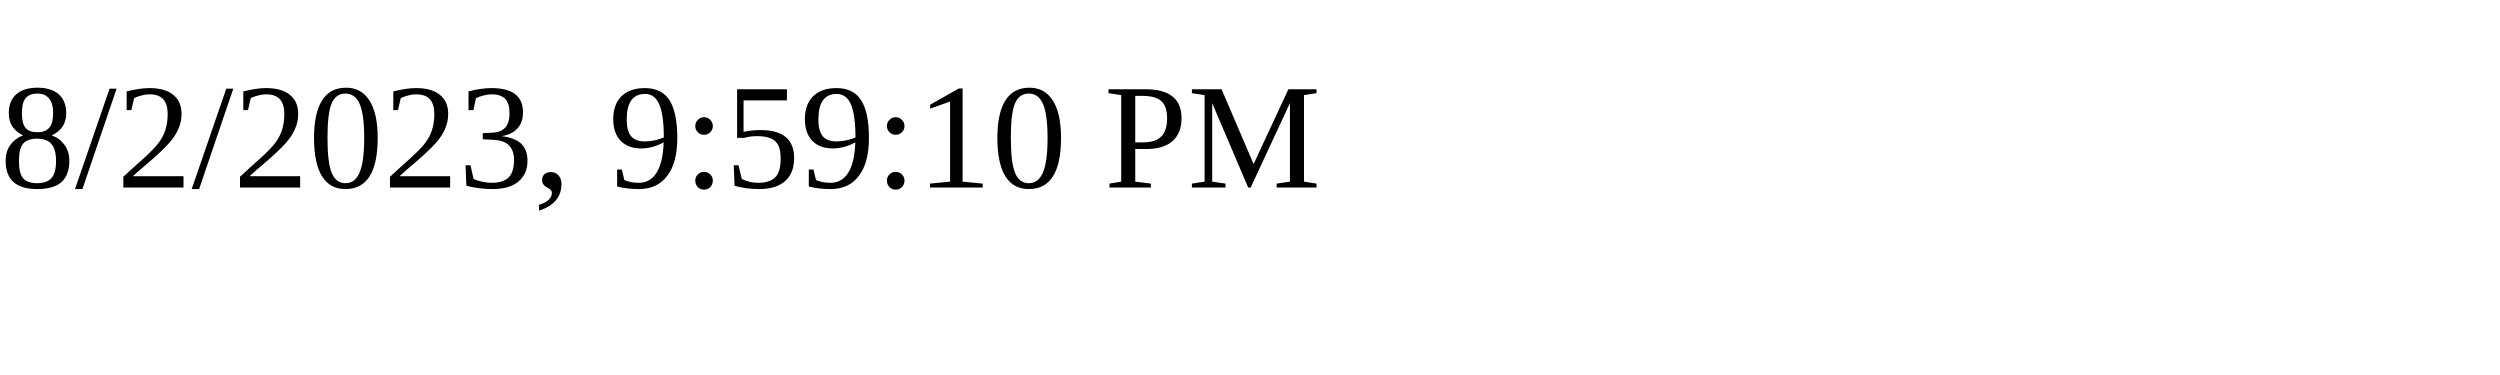
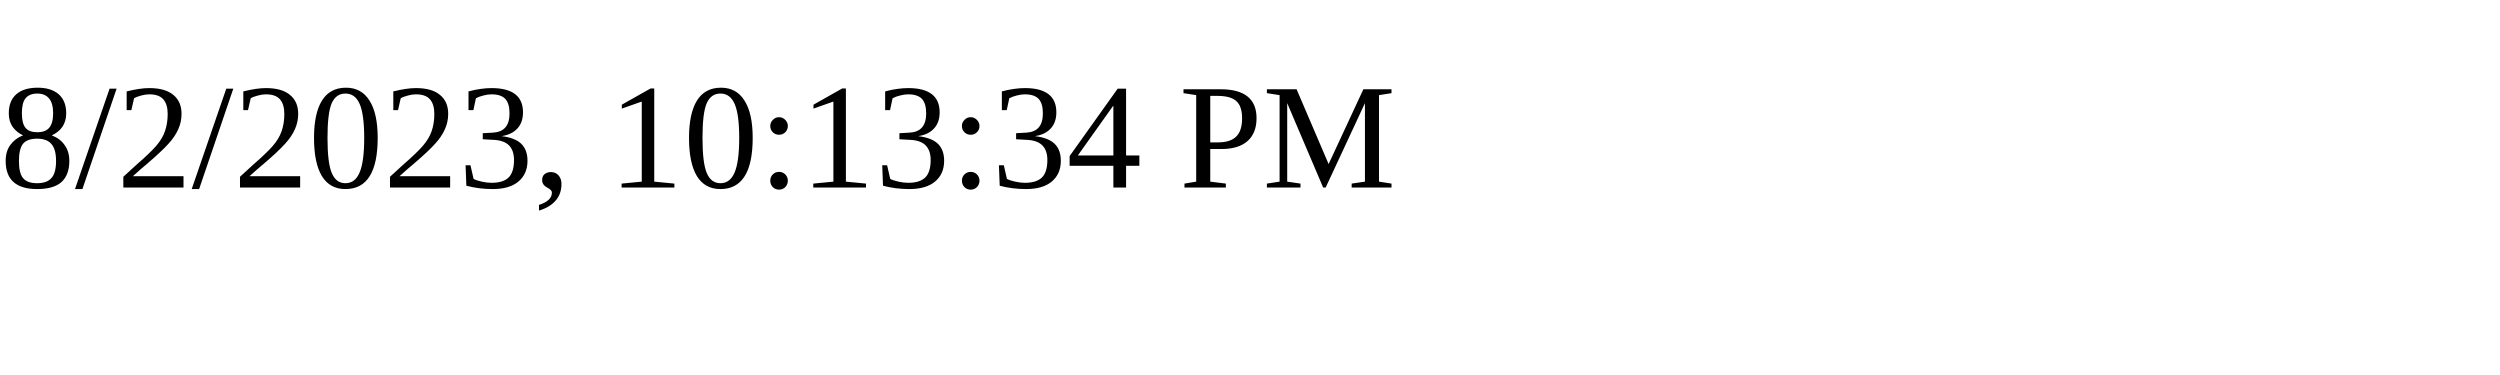
<svg xmlns="http://www.w3.org/2000/svg" height="30" width="200">
-   <text x="0" y="15">8/2/2023, 9:59:10 PM</text>
+   <text x="0" y="15">8/2/2023, 10:13:34 PM</text>
</svg>
